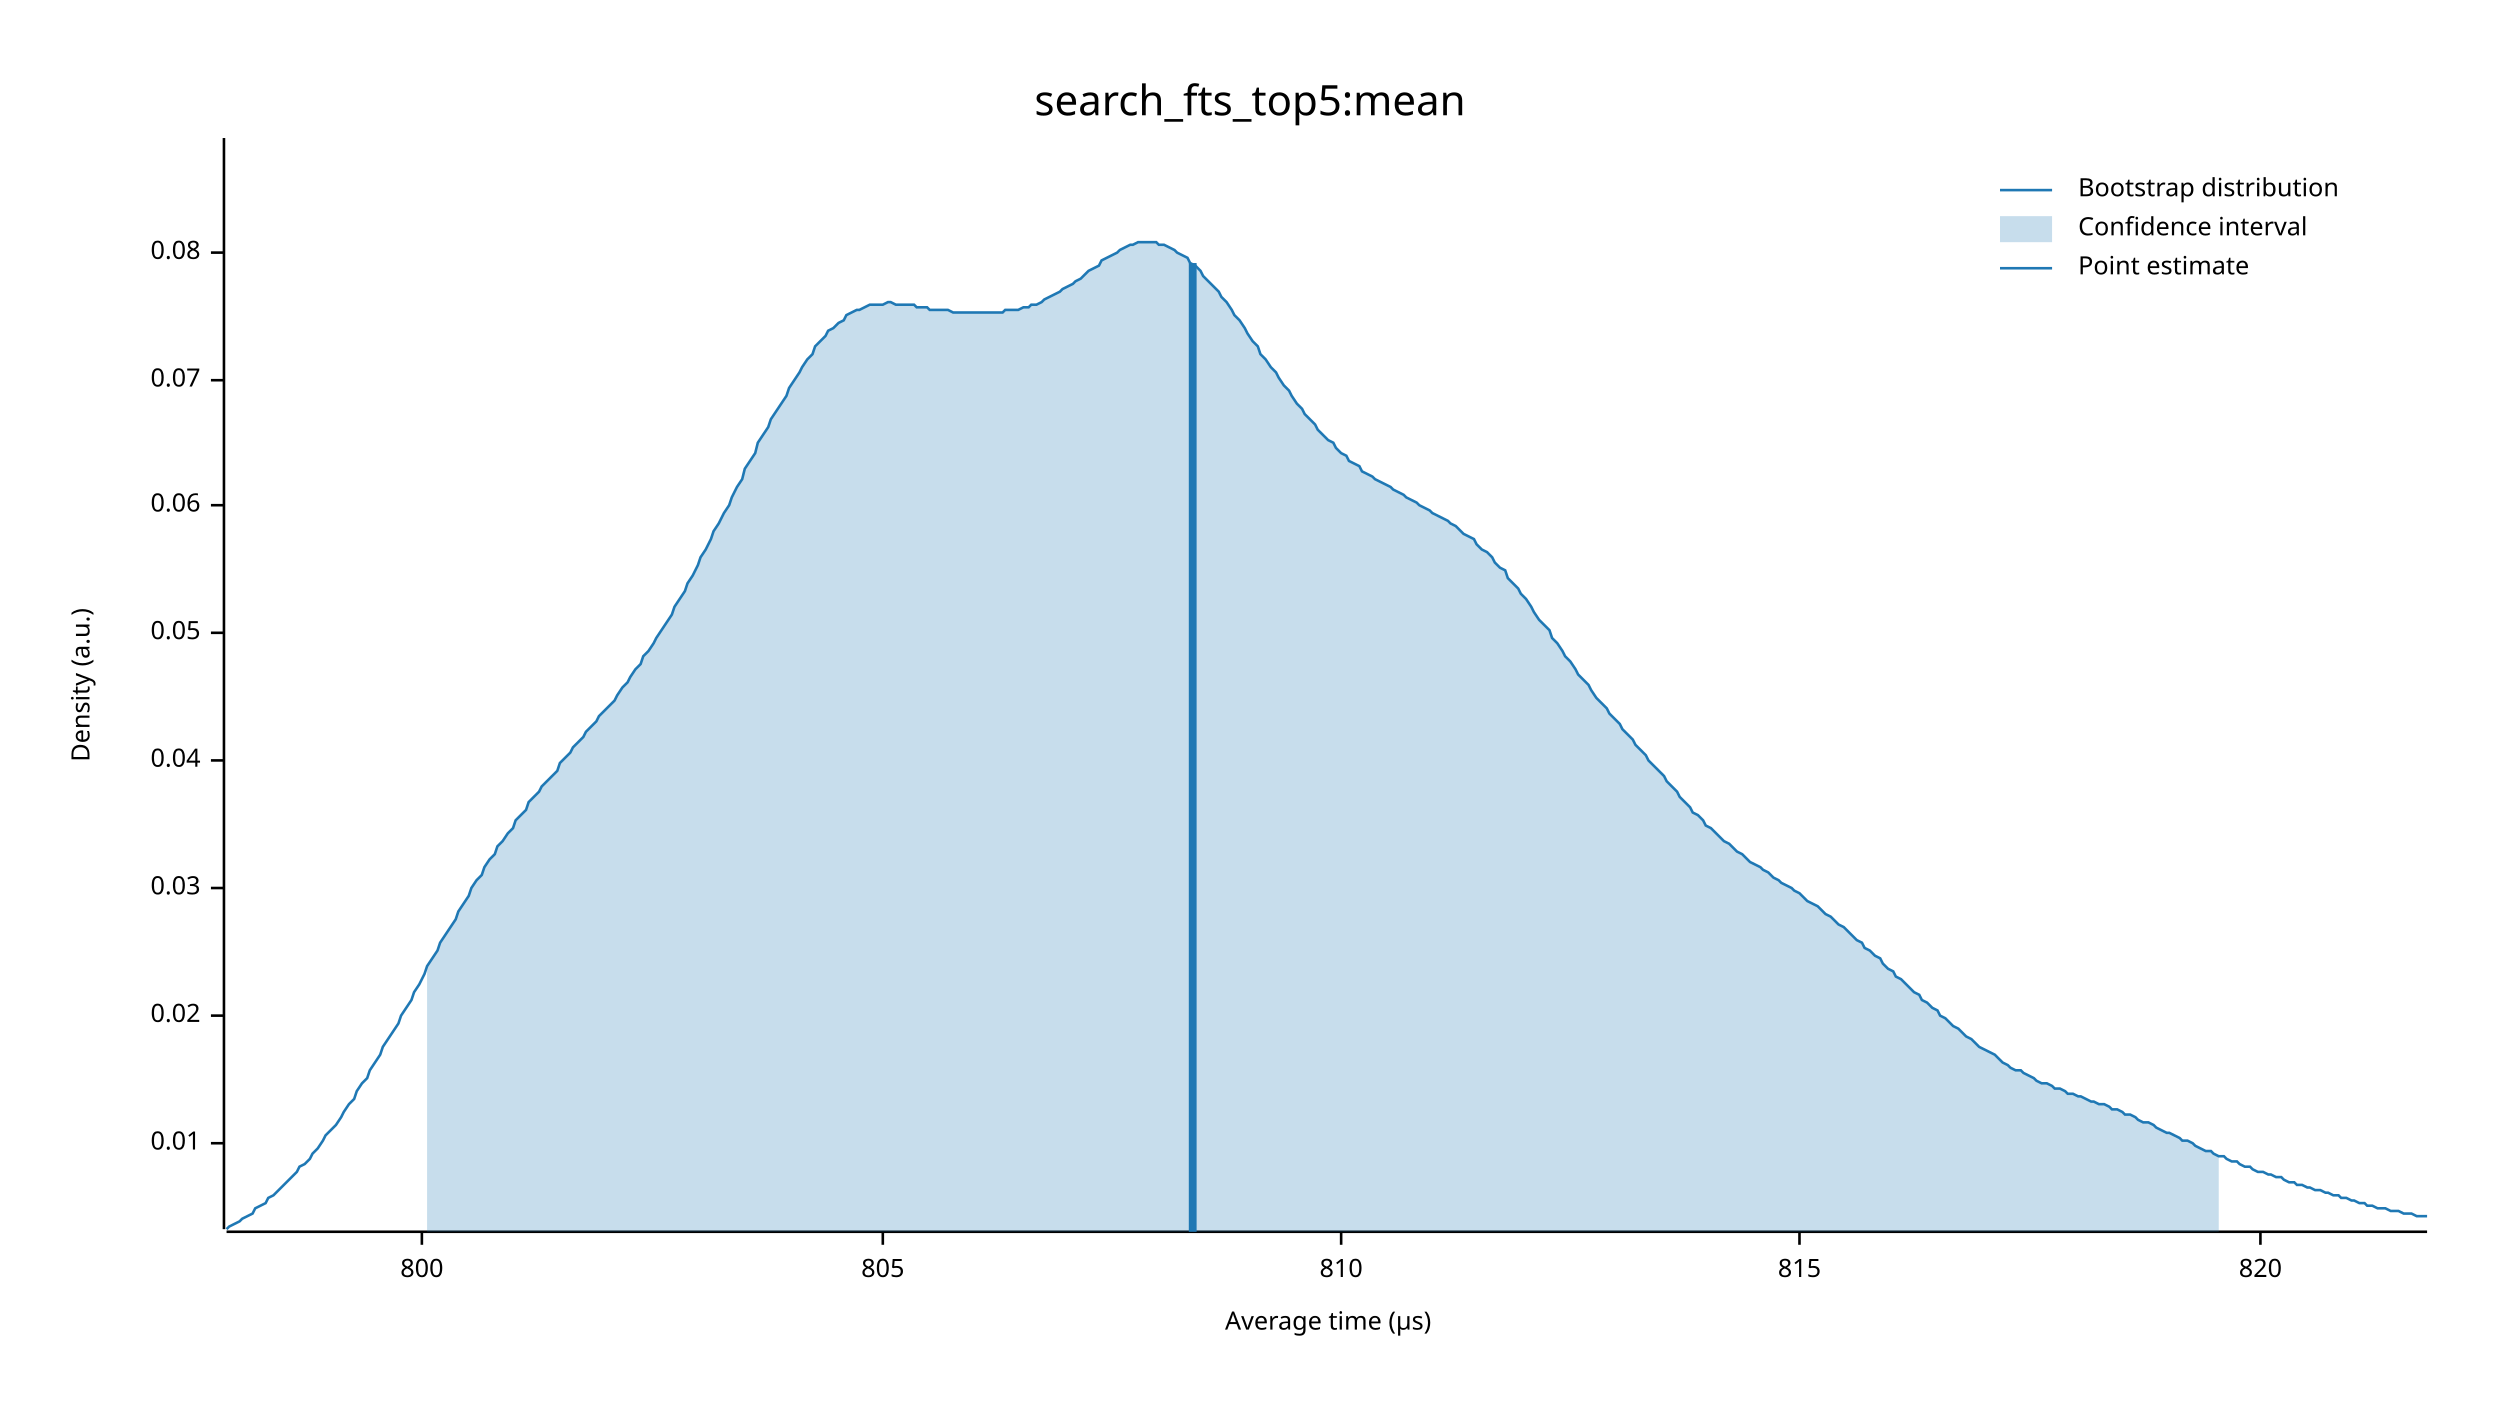
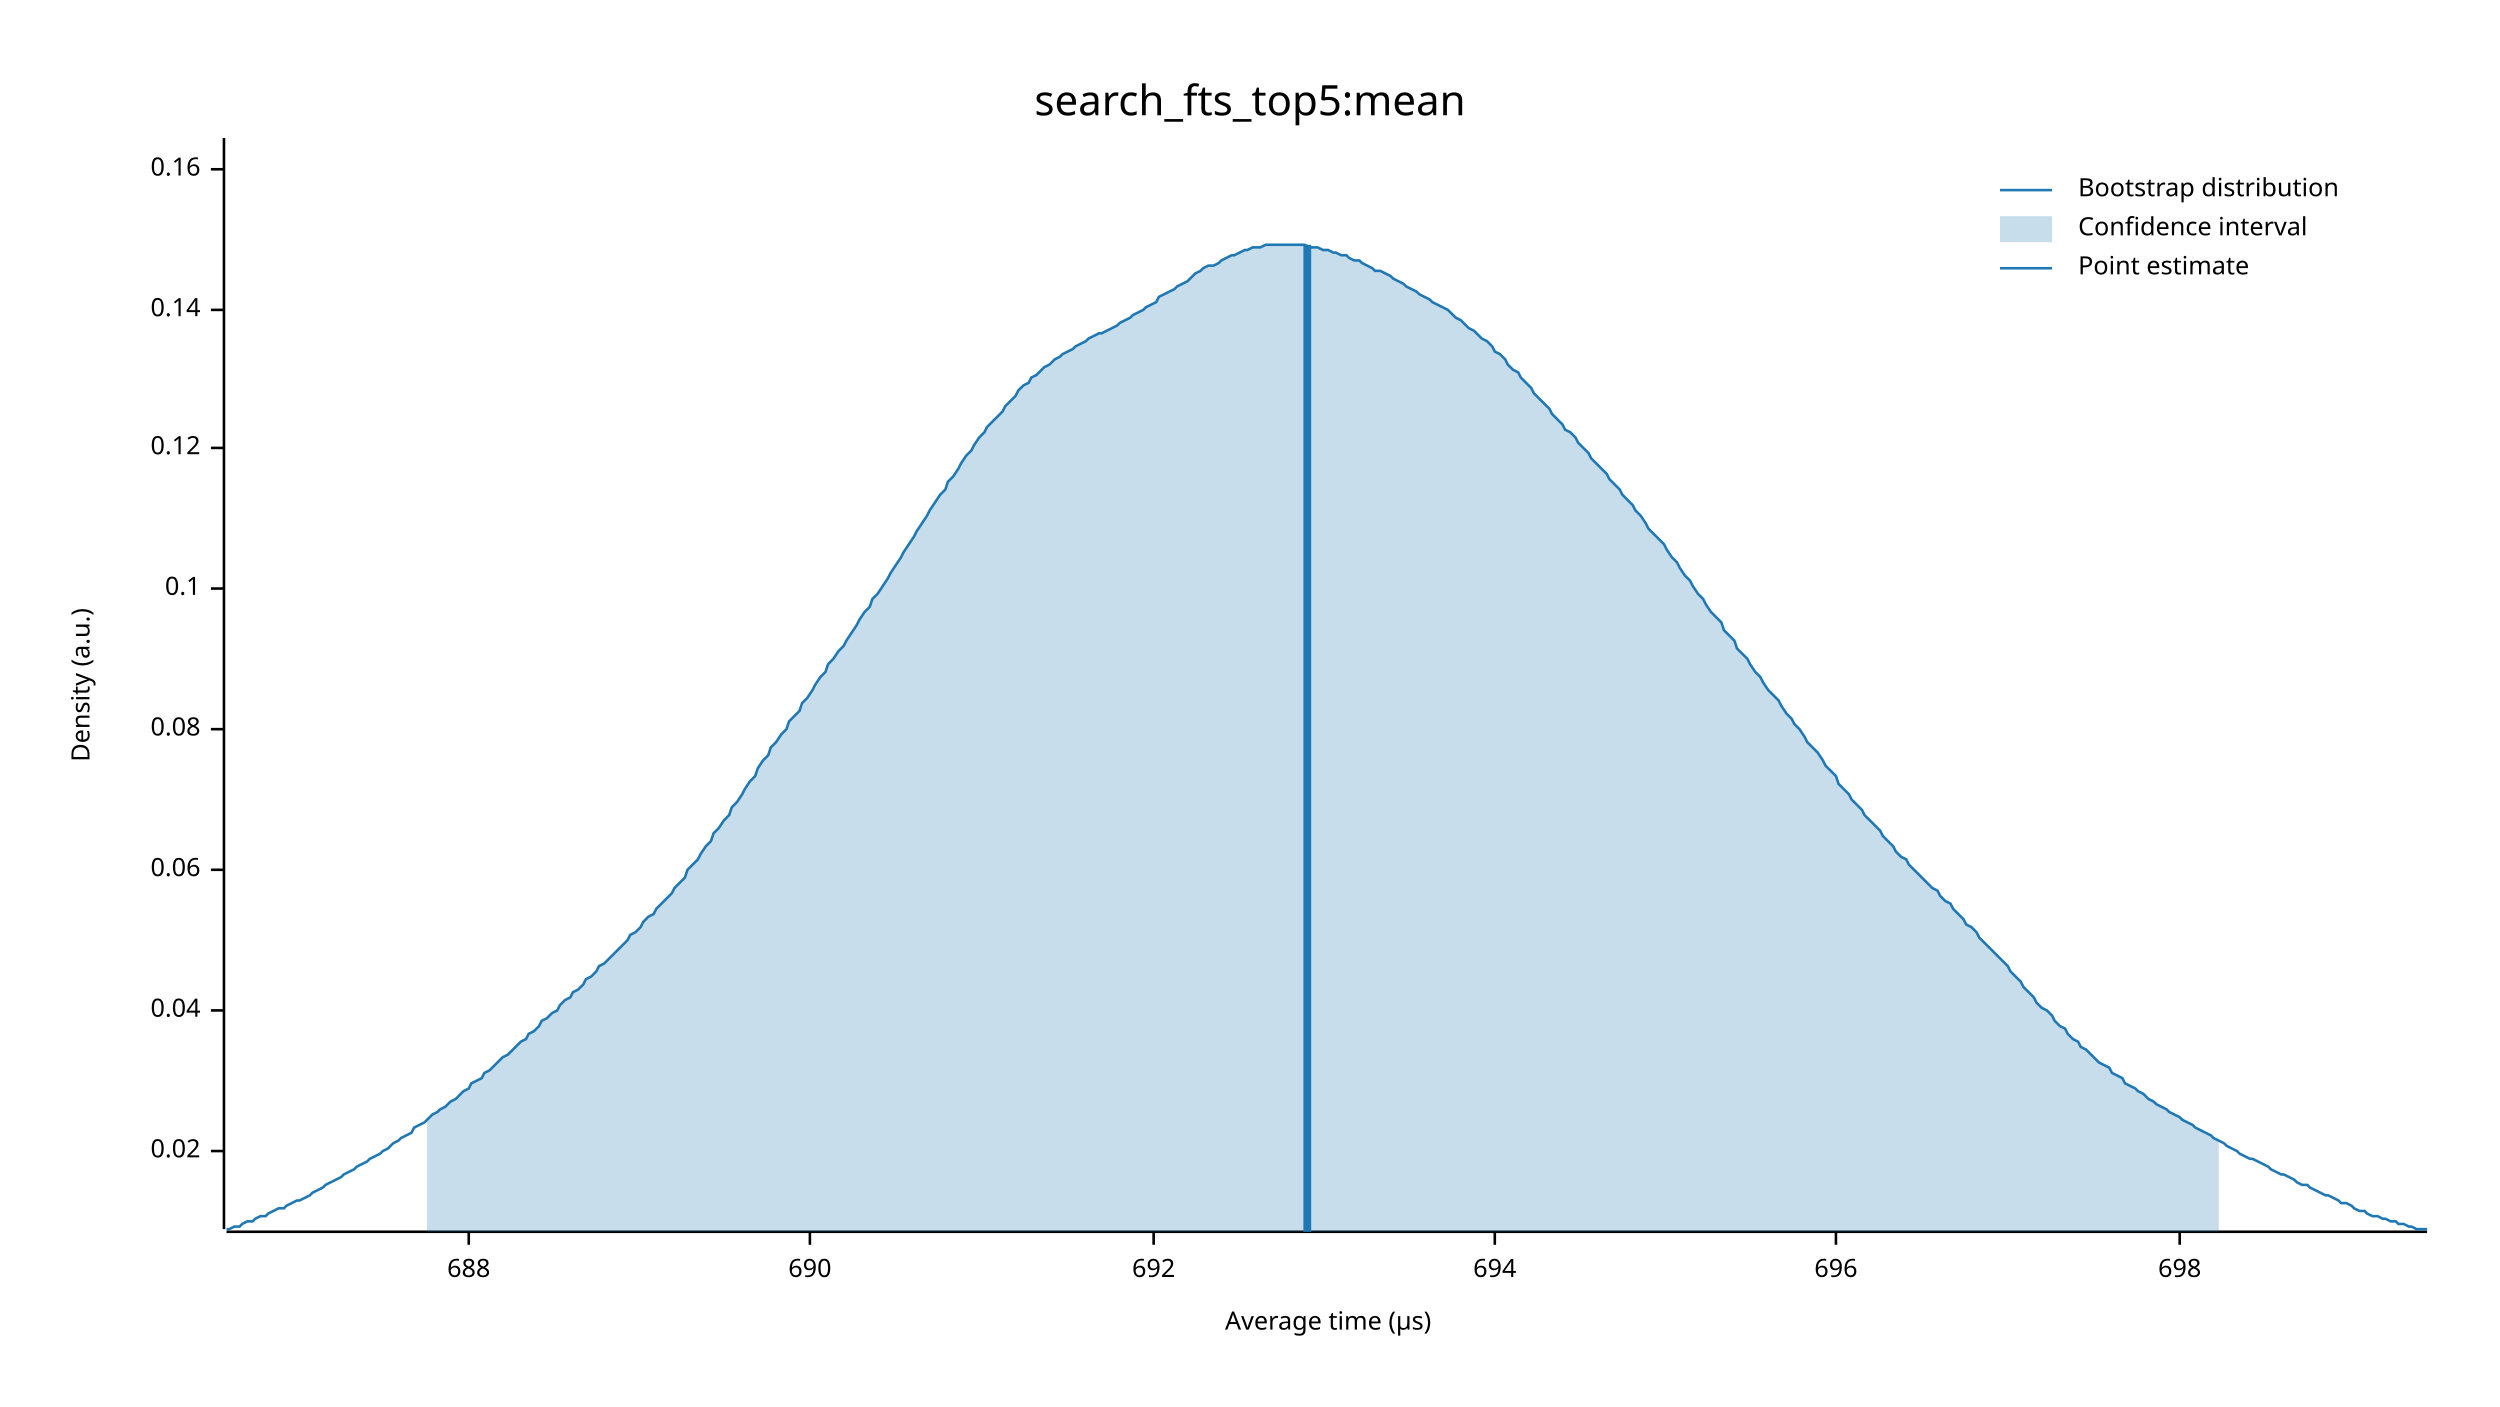
<svg xmlns="http://www.w3.org/2000/svg" width="960" height="540" viewBox="0 0 960 540">
  <text x="480" y="32" dy="0.76em" text-anchor="middle" font-family="sans-serif" font-size="16.129" opacity="1" fill="#000000">
search_fts_top5:mean
</text>
  <text x="27" y="263" dy="0.76em" text-anchor="middle" font-family="sans-serif" font-size="9.677" opacity="1" fill="#000000" transform="rotate(270, 27, 263)">
Density (a.u.)
</text>
  <text x="510" y="513" dy="-0.5ex" text-anchor="middle" font-family="sans-serif" font-size="9.677" opacity="1" fill="#000000">
Average time (µs)
</text>
  <polyline fill="none" opacity="1" stroke="#000000" stroke-width="1" points="86,53 86,472 " />
-   <text x="77" y="439" dy="0.5ex" text-anchor="end" font-family="sans-serif" font-size="9.677" opacity="1" fill="#000000">
- 0.01
- </text>
-   <polyline fill="none" opacity="1" stroke="#000000" stroke-width="1" points="81,439 86,439 " />
-   <text x="77" y="390" dy="0.5ex" text-anchor="end" font-family="sans-serif" font-size="9.677" opacity="1" fill="#000000">
+   <text x="77" y="442" dy="0.5ex" text-anchor="end" font-family="sans-serif" font-size="9.677" opacity="1" fill="#000000">
0.02
</text>
-   <polyline fill="none" opacity="1" stroke="#000000" stroke-width="1" points="81,390 86,390 " />
-   <text x="77" y="341" dy="0.5ex" text-anchor="end" font-family="sans-serif" font-size="9.677" opacity="1" fill="#000000">
- 0.03
- </text>
-   <polyline fill="none" opacity="1" stroke="#000000" stroke-width="1" points="81,341 86,341 " />
-   <text x="77" y="292" dy="0.5ex" text-anchor="end" font-family="sans-serif" font-size="9.677" opacity="1" fill="#000000">
+   <polyline fill="none" opacity="1" stroke="#000000" stroke-width="1" points="81,442 86,442 " />
+   <text x="77" y="388" dy="0.5ex" text-anchor="end" font-family="sans-serif" font-size="9.677" opacity="1" fill="#000000">
0.04
</text>
-   <polyline fill="none" opacity="1" stroke="#000000" stroke-width="1" points="81,292 86,292 " />
-   <text x="77" y="243" dy="0.5ex" text-anchor="end" font-family="sans-serif" font-size="9.677" opacity="1" fill="#000000">
- 0.05
- </text>
-   <polyline fill="none" opacity="1" stroke="#000000" stroke-width="1" points="81,243 86,243 " />
-   <text x="77" y="194" dy="0.5ex" text-anchor="end" font-family="sans-serif" font-size="9.677" opacity="1" fill="#000000">
+   <polyline fill="none" opacity="1" stroke="#000000" stroke-width="1" points="81,388 86,388 " />
+   <text x="77" y="334" dy="0.5ex" text-anchor="end" font-family="sans-serif" font-size="9.677" opacity="1" fill="#000000">
0.06
</text>
-   <polyline fill="none" opacity="1" stroke="#000000" stroke-width="1" points="81,194 86,194 " />
-   <text x="77" y="146" dy="0.5ex" text-anchor="end" font-family="sans-serif" font-size="9.677" opacity="1" fill="#000000">
- 0.07
- </text>
-   <polyline fill="none" opacity="1" stroke="#000000" stroke-width="1" points="81,146 86,146 " />
-   <text x="77" y="97" dy="0.5ex" text-anchor="end" font-family="sans-serif" font-size="9.677" opacity="1" fill="#000000">
+   <polyline fill="none" opacity="1" stroke="#000000" stroke-width="1" points="81,334 86,334 " />
+   <text x="77" y="280" dy="0.5ex" text-anchor="end" font-family="sans-serif" font-size="9.677" opacity="1" fill="#000000">
0.08
</text>
-   <polyline fill="none" opacity="1" stroke="#000000" stroke-width="1" points="81,97 86,97 " />
+   <polyline fill="none" opacity="1" stroke="#000000" stroke-width="1" points="81,280 86,280 " />
+   <text x="77" y="226" dy="0.5ex" text-anchor="end" font-family="sans-serif" font-size="9.677" opacity="1" fill="#000000">
+ 0.1
+ </text>
+   <polyline fill="none" opacity="1" stroke="#000000" stroke-width="1" points="81,226 86,226 " />
+   <text x="77" y="172" dy="0.5ex" text-anchor="end" font-family="sans-serif" font-size="9.677" opacity="1" fill="#000000">
+ 0.12
+ </text>
+   <polyline fill="none" opacity="1" stroke="#000000" stroke-width="1" points="81,172 86,172 " />
+   <text x="77" y="119" dy="0.5ex" text-anchor="end" font-family="sans-serif" font-size="9.677" opacity="1" fill="#000000">
+ 0.14
+ </text>
+   <polyline fill="none" opacity="1" stroke="#000000" stroke-width="1" points="81,119 86,119 " />
+   <text x="77" y="65" dy="0.5ex" text-anchor="end" font-family="sans-serif" font-size="9.677" opacity="1" fill="#000000">
+ 0.16
+ </text>
+   <polyline fill="none" opacity="1" stroke="#000000" stroke-width="1" points="81,65 86,65 " />
  <polyline fill="none" opacity="1" stroke="#000000" stroke-width="1" points="87,473 932,473 " />
-   <text x="162" y="483" dy="0.76em" text-anchor="middle" font-family="sans-serif" font-size="9.677" opacity="1" fill="#000000">
- 800
+   <text x="180" y="483" dy="0.76em" text-anchor="middle" font-family="sans-serif" font-size="9.677" opacity="1" fill="#000000">
+ 688
</text>
-   <polyline fill="none" opacity="1" stroke="#000000" stroke-width="1" points="162,473 162,478 " />
-   <text x="339" y="483" dy="0.76em" text-anchor="middle" font-family="sans-serif" font-size="9.677" opacity="1" fill="#000000">
- 805
+   <polyline fill="none" opacity="1" stroke="#000000" stroke-width="1" points="180,473 180,478 " />
+   <text x="311" y="483" dy="0.76em" text-anchor="middle" font-family="sans-serif" font-size="9.677" opacity="1" fill="#000000">
+ 690
</text>
-   <polyline fill="none" opacity="1" stroke="#000000" stroke-width="1" points="339,473 339,478 " />
-   <text x="515" y="483" dy="0.76em" text-anchor="middle" font-family="sans-serif" font-size="9.677" opacity="1" fill="#000000">
- 810
+   <polyline fill="none" opacity="1" stroke="#000000" stroke-width="1" points="311,473 311,478 " />
+   <text x="443" y="483" dy="0.76em" text-anchor="middle" font-family="sans-serif" font-size="9.677" opacity="1" fill="#000000">
+ 692
</text>
-   <polyline fill="none" opacity="1" stroke="#000000" stroke-width="1" points="515,473 515,478 " />
-   <text x="691" y="483" dy="0.76em" text-anchor="middle" font-family="sans-serif" font-size="9.677" opacity="1" fill="#000000">
- 815
+   <polyline fill="none" opacity="1" stroke="#000000" stroke-width="1" points="443,473 443,478 " />
+   <text x="574" y="483" dy="0.76em" text-anchor="middle" font-family="sans-serif" font-size="9.677" opacity="1" fill="#000000">
+ 694
</text>
-   <polyline fill="none" opacity="1" stroke="#000000" stroke-width="1" points="691,473 691,478 " />
-   <text x="868" y="483" dy="0.76em" text-anchor="middle" font-family="sans-serif" font-size="9.677" opacity="1" fill="#000000">
- 820
+   <polyline fill="none" opacity="1" stroke="#000000" stroke-width="1" points="574,473 574,478 " />
+   <text x="705" y="483" dy="0.76em" text-anchor="middle" font-family="sans-serif" font-size="9.677" opacity="1" fill="#000000">
+ 696
</text>
-   <polyline fill="none" opacity="1" stroke="#000000" stroke-width="1" points="868,473 868,478 " />
-   <polyline fill="none" opacity="1" stroke="#1F78B4" stroke-width="1" points="87,472 88,471 90,470 92,469 93,468 95,467 97,466 98,464 100,463 102,462 103,460 105,459 107,457 109,455 110,454 112,452 114,450 115,448 117,447 119,445 120,443 122,441 124,438 125,436 127,434 129,432 131,429 132,427 134,424 136,422 137,419 139,416 141,414 142,411 144,408 146,405 147,402 149,399 151,396 153,393 154,390 156,387 158,384 159,381 161,378 163,374 164,371 166,368 168,365 169,362 171,359 173,356 175,353 176,350 178,347 180,344 181,341 183,338 185,336 186,333 188,330 190,328 191,325 193,323 195,320 197,318 198,315 200,313 202,311 203,308 205,306 207,304 208,302 210,300 212,298 214,296 215,293 217,291 219,289 220,287 222,285 224,283 225,281 227,279 229,277 230,275 232,273 234,271 236,269 237,267 239,264 241,262 242,260 244,257 246,255 247,252 249,250 251,247 252,245 254,242 256,239 258,236 259,233 261,230 263,227 264,224 266,221 268,217 269,214 271,211 273,207 274,204 276,201 278,197 280,194 281,191 283,187 285,184 286,180 288,177 290,174 291,170 293,167 295,164 296,161 298,158 300,155 302,152 303,149 305,146 307,143 308,141 310,138 312,136 313,133 315,131 317,129 318,127 320,126 322,124 324,123 325,121 327,120 329,119 330,119 332,118 334,117 335,117 337,117 339,117 341,116 342,116 344,117 346,117 347,117 349,117 351,117 352,118 354,118 356,118 357,119 359,119 361,119 363,119 364,119 366,120 368,120 369,120 371,120 373,120 374,120 376,120 378,120 379,120 381,120 383,120 385,120 386,119 388,119 390,119 391,119 393,118 395,118 396,117 398,117 400,116 401,115 403,114 405,113 407,112 408,111 410,110 412,109 413,108 415,107 417,105 418,104 420,103 422,102 423,100 425,99 427,98 429,97 430,96 432,95 434,94 435,94 437,93 439,93 440,93 442,93 444,93 445,94 447,94 449,95 451,96 452,97 454,98 456,99 457,101 459,102 461,104 462,106 464,108 466,110 468,112 469,114 471,116 473,119 474,121 476,123 478,126 479,128 481,131 483,133 484,136 486,138 488,141 490,143 491,145 493,148 495,150 496,152 498,155 500,157 501,159 503,161 505,163 506,165 508,167 510,169 512,170 513,172 515,174 517,175 518,177 520,178 522,179 523,181 525,182 527,183 528,184 530,185 532,186 534,187 535,188 537,189 539,190 540,191 542,192 544,193 545,194 547,195 549,196 550,197 552,198 554,199 556,200 557,201 559,202 561,204 562,205 564,206 566,207 567,209 569,211 571,212 573,214 574,216 576,218 578,219 579,222 581,224 583,226 584,228 586,230 588,233 589,235 591,238 593,240 595,242 596,245 598,247 600,250 601,252 603,254 605,257 606,259 608,261 610,263 611,265 613,268 615,270 617,272 618,274 620,276 622,278 623,280 625,282 627,284 628,286 630,288 632,290 633,292 635,294 637,296 639,298 640,300 642,302 644,304 645,306 647,308 649,310 650,312 652,313 654,315 655,317 657,318 659,320 661,322 662,323 664,324 666,326 667,327 669,328 671,330 672,331 674,332 676,333 677,334 679,335 681,337 683,338 684,339 686,340 688,341 689,342 691,343 693,345 694,346 696,347 698,348 700,350 701,351 703,352 705,354 706,355 708,356 710,358 711,359 713,361 715,362 716,364 718,365 720,367 722,368 723,370 725,372 727,373 728,375 730,376 732,378 733,379 735,381 737,382 738,384 740,385 742,387 744,388 745,390 747,391 749,393 750,394 752,395 754,397 755,398 757,399 759,401 760,402 762,403 764,404 766,405 767,406 769,408 771,409 772,410 774,411 776,411 777,412 779,413 781,414 782,415 784,416 786,416 788,417 789,418 791,418 793,419 794,420 796,420 798,421 799,421 801,422 803,423 804,423 806,424 808,424 810,425 811,426 813,426 815,427 816,428 818,428 820,429 821,430 823,431 825,431 827,432 828,433 830,434 832,435 833,435 835,436 837,437 838,438 840,438 842,439 843,440 845,441 847,442 849,442 850,443 852,444 854,444 855,445 857,446 859,446 860,447 862,448 864,448 865,449 867,450 869,450 871,451 872,451 874,452 876,452 877,453 879,454 881,454 882,455 884,455 886,456 887,456 889,457 891,457 893,458 894,458 896,459 898,459 899,460 901,460 903,461 904,461 906,462 908,462 909,463 911,463 913,464 915,464 916,464 918,465 920,465 921,465 923,466 925,466 926,466 928,467 930,467 932,467 " />
-   <polygon opacity="0.25" fill="#1F78B4" points="164,371 166,368 168,365 169,362 171,359 173,356 175,353 176,350 178,347 180,344 181,341 183,338 185,336 186,333 188,330 190,328 191,325 193,323 195,320 197,318 198,315 200,313 202,311 203,308 205,306 207,304 208,302 210,300 212,298 214,296 215,293 217,291 219,289 220,287 222,285 224,283 225,281 227,279 229,277 230,275 232,273 234,271 236,269 237,267 239,264 241,262 242,260 244,257 246,255 247,252 249,250 251,247 252,245 254,242 256,239 258,236 259,233 261,230 263,227 264,224 266,221 268,217 269,214 271,211 273,207 274,204 276,201 278,197 280,194 281,191 283,187 285,184 286,180 288,177 290,174 291,170 293,167 295,164 296,161 298,158 300,155 302,152 303,149 305,146 307,143 308,141 310,138 312,136 313,133 315,131 317,129 318,127 320,126 322,124 324,123 325,121 327,120 329,119 330,119 332,118 334,117 335,117 337,117 339,117 341,116 342,116 344,117 346,117 347,117 349,117 351,117 352,118 354,118 356,118 357,119 359,119 361,119 363,119 364,119 366,120 368,120 369,120 371,120 373,120 374,120 376,120 378,120 379,120 381,120 383,120 385,120 386,119 388,119 390,119 391,119 393,118 395,118 396,117 398,117 400,116 401,115 403,114 405,113 407,112 408,111 410,110 412,109 413,108 415,107 417,105 418,104 420,103 422,102 423,100 425,99 427,98 429,97 430,96 432,95 434,94 435,94 437,93 439,93 440,93 442,93 444,93 445,94 447,94 449,95 451,96 452,97 454,98 456,99 457,101 459,102 461,104 462,106 464,108 466,110 468,112 469,114 471,116 473,119 474,121 476,123 478,126 479,128 481,131 483,133 484,136 486,138 488,141 490,143 491,145 493,148 495,150 496,152 498,155 500,157 501,159 503,161 505,163 506,165 508,167 510,169 512,170 513,172 515,174 517,175 518,177 520,178 522,179 523,181 525,182 527,183 528,184 530,185 532,186 534,187 535,188 537,189 539,190 540,191 542,192 544,193 545,194 547,195 549,196 550,197 552,198 554,199 556,200 557,201 559,202 561,204 562,205 564,206 566,207 567,209 569,211 571,212 573,214 574,216 576,218 578,219 579,222 581,224 583,226 584,228 586,230 588,233 589,235 591,238 593,240 595,242 596,245 598,247 600,250 601,252 603,254 605,257 606,259 608,261 610,263 611,265 613,268 615,270 617,272 618,274 620,276 622,278 623,280 625,282 627,284 628,286 630,288 632,290 633,292 635,294 637,296 639,298 640,300 642,302 644,304 645,306 647,308 649,310 650,312 652,313 654,315 655,317 657,318 659,320 661,322 662,323 664,324 666,326 667,327 669,328 671,330 672,331 674,332 676,333 677,334 679,335 681,337 683,338 684,339 686,340 688,341 689,342 691,343 693,345 694,346 696,347 698,348 700,350 701,351 703,352 705,354 706,355 708,356 710,358 711,359 713,361 715,362 716,364 718,365 720,367 722,368 723,370 725,372 727,373 728,375 730,376 732,378 733,379 735,381 737,382 738,384 740,385 742,387 744,388 745,390 747,391 749,393 750,394 752,395 754,397 755,398 757,399 759,401 760,402 762,403 764,404 766,405 767,406 769,408 771,409 772,410 774,411 776,411 777,412 779,413 781,414 782,415 784,416 786,416 788,417 789,418 791,418 793,419 794,420 796,420 798,421 799,421 801,422 803,423 804,423 806,424 808,424 810,425 811,426 813,426 815,427 816,428 818,428 820,429 821,430 823,431 825,431 827,432 828,433 830,434 832,435 833,435 835,436 837,437 838,438 840,438 842,439 843,440 845,441 847,442 849,442 850,443 852,444 852,473 164,473 " />
-   <polyline fill="none" opacity="1" stroke="#1F78B4" stroke-width="3" points="458,473 458,101 " />
+   <polyline fill="none" opacity="1" stroke="#000000" stroke-width="1" points="705,473 705,478 " />
+   <text x="837" y="483" dy="0.76em" text-anchor="middle" font-family="sans-serif" font-size="9.677" opacity="1" fill="#000000">
+ 698
+ </text>
+   <polyline fill="none" opacity="1" stroke="#000000" stroke-width="1" points="837,473 837,478 " />
+   <polyline fill="none" opacity="1" stroke="#1F78B4" stroke-width="1" points="87,472 88,472 90,471 92,471 93,470 95,469 97,469 98,468 100,467 102,467 103,466 105,465 107,464 109,464 110,463 112,462 114,461 115,461 117,460 119,459 120,458 122,457 124,456 125,455 127,454 129,453 131,452 132,451 134,450 136,449 137,448 139,447 141,446 142,445 144,444 146,443 147,442 149,441 151,439 153,438 154,437 156,436 158,435 159,433 161,432 163,431 164,430 166,428 168,427 169,426 171,425 173,423 175,422 176,421 178,419 180,418 181,416 183,415 185,414 186,412 188,411 190,409 191,408 193,406 195,405 197,403 198,402 200,400 202,399 203,397 205,396 207,394 208,392 210,391 212,389 214,388 215,386 217,384 219,383 220,381 222,380 224,378 225,376 227,375 229,373 230,371 232,370 234,368 236,366 237,365 239,363 241,361 242,359 244,358 246,356 247,354 249,352 251,351 252,349 254,347 256,345 258,343 259,341 261,339 263,337 264,334 266,332 268,330 269,328 271,325 273,323 274,320 276,318 278,315 280,313 281,310 283,308 285,305 286,303 288,300 290,298 291,295 293,292 295,290 296,287 298,285 300,282 302,280 303,277 305,275 307,273 308,270 310,268 312,265 313,263 315,260 317,258 318,255 320,253 322,250 324,248 325,246 327,243 329,240 330,238 332,235 334,233 335,230 337,228 339,225 341,222 342,220 344,217 346,214 347,212 349,209 351,206 352,204 354,201 356,198 357,196 359,193 361,190 363,188 364,185 366,183 368,180 369,178 371,175 373,173 374,171 376,168 378,166 379,164 381,162 383,160 385,158 386,156 388,154 390,152 391,150 393,148 395,147 396,145 398,144 400,142 401,141 403,140 405,138 407,137 408,136 410,135 412,134 413,133 415,132 417,131 418,130 420,129 422,128 423,128 425,127 427,126 429,125 430,124 432,123 434,122 435,121 437,120 439,119 440,118 442,117 444,116 445,114 447,113 449,112 451,111 452,110 454,109 456,108 457,107 459,105 461,104 462,103 464,102 466,102 468,101 469,100 471,99 473,98 474,98 476,97 478,96 479,96 481,95 483,95 484,95 486,94 488,94 490,94 491,94 493,94 495,94 496,94 498,94 500,94 501,94 503,95 505,95 506,95 508,96 510,96 512,97 513,97 515,98 517,98 518,99 520,100 522,100 523,101 525,102 527,103 528,104 530,104 532,105 534,106 535,107 537,108 539,109 540,110 542,111 544,112 545,113 547,114 549,115 550,116 552,117 554,118 556,119 557,120 559,122 561,123 562,124 564,126 566,127 567,128 569,130 571,131 573,133 574,135 576,136 578,138 579,140 581,142 583,143 584,145 586,147 588,149 589,151 591,153 593,155 595,157 596,159 598,161 600,163 601,165 603,166 605,168 606,170 608,172 610,174 611,176 613,178 615,180 617,182 618,184 620,186 622,188 623,190 625,192 627,194 628,196 630,198 632,201 633,203 635,205 637,207 639,209 640,211 642,214 644,216 645,218 647,221 649,223 650,225 652,228 654,230 655,232 657,235 659,237 661,239 662,242 664,244 666,246 667,249 669,251 671,253 672,255 674,258 676,260 677,262 679,265 681,267 683,269 684,271 686,274 688,276 689,278 691,280 693,283 694,285 696,287 698,289 700,292 701,294 703,296 705,298 706,301 708,303 710,305 711,307 713,309 715,311 716,313 718,315 720,317 722,319 723,321 725,323 727,325 728,327 730,329 732,330 733,332 735,334 737,336 738,337 740,339 742,341 744,342 745,344 747,346 749,347 750,349 752,351 754,353 755,355 757,356 759,358 760,360 762,362 764,364 766,366 767,367 769,369 771,371 772,373 774,375 776,377 777,379 779,381 781,383 782,385 784,387 786,388 788,390 789,392 791,394 793,395 794,397 796,399 798,400 799,402 801,403 803,405 804,406 806,408 808,409 810,410 811,412 813,413 815,414 816,416 818,417 820,418 821,419 823,420 825,422 827,423 828,424 830,425 832,426 833,427 835,428 837,429 838,430 840,431 842,432 843,433 845,434 847,435 849,436 850,437 852,438 854,439 855,440 857,441 859,442 860,443 862,444 864,445 865,445 867,446 869,447 871,448 872,449 874,450 876,451 877,451 879,452 881,453 882,454 884,455 886,455 887,456 889,457 891,458 893,459 894,459 896,460 898,461 899,462 901,462 903,463 904,464 906,465 908,465 909,466 911,467 913,467 915,468 916,468 918,469 920,469 921,470 923,470 925,471 926,471 928,472 930,472 932,472 " />
+   <polygon opacity="0.25" fill="#1F78B4" points="164,430 166,428 168,427 169,426 171,425 173,423 175,422 176,421 178,419 180,418 181,416 183,415 185,414 186,412 188,411 190,409 191,408 193,406 195,405 197,403 198,402 200,400 202,399 203,397 205,396 207,394 208,392 210,391 212,389 214,388 215,386 217,384 219,383 220,381 222,380 224,378 225,376 227,375 229,373 230,371 232,370 234,368 236,366 237,365 239,363 241,361 242,359 244,358 246,356 247,354 249,352 251,351 252,349 254,347 256,345 258,343 259,341 261,339 263,337 264,334 266,332 268,330 269,328 271,325 273,323 274,320 276,318 278,315 280,313 281,310 283,308 285,305 286,303 288,300 290,298 291,295 293,292 295,290 296,287 298,285 300,282 302,280 303,277 305,275 307,273 308,270 310,268 312,265 313,263 315,260 317,258 318,255 320,253 322,250 324,248 325,246 327,243 329,240 330,238 332,235 334,233 335,230 337,228 339,225 341,222 342,220 344,217 346,214 347,212 349,209 351,206 352,204 354,201 356,198 357,196 359,193 361,190 363,188 364,185 366,183 368,180 369,178 371,175 373,173 374,171 376,168 378,166 379,164 381,162 383,160 385,158 386,156 388,154 390,152 391,150 393,148 395,147 396,145 398,144 400,142 401,141 403,140 405,138 407,137 408,136 410,135 412,134 413,133 415,132 417,131 418,130 420,129 422,128 423,128 425,127 427,126 429,125 430,124 432,123 434,122 435,121 437,120 439,119 440,118 442,117 444,116 445,114 447,113 449,112 451,111 452,110 454,109 456,108 457,107 459,105 461,104 462,103 464,102 466,102 468,101 469,100 471,99 473,98 474,98 476,97 478,96 479,96 481,95 483,95 484,95 486,94 488,94 490,94 491,94 493,94 495,94 496,94 498,94 500,94 501,94 503,95 505,95 506,95 508,96 510,96 512,97 513,97 515,98 517,98 518,99 520,100 522,100 523,101 525,102 527,103 528,104 530,104 532,105 534,106 535,107 537,108 539,109 540,110 542,111 544,112 545,113 547,114 549,115 550,116 552,117 554,118 556,119 557,120 559,122 561,123 562,124 564,126 566,127 567,128 569,130 571,131 573,133 574,135 576,136 578,138 579,140 581,142 583,143 584,145 586,147 588,149 589,151 591,153 593,155 595,157 596,159 598,161 600,163 601,165 603,166 605,168 606,170 608,172 610,174 611,176 613,178 615,180 617,182 618,184 620,186 622,188 623,190 625,192 627,194 628,196 630,198 632,201 633,203 635,205 637,207 639,209 640,211 642,214 644,216 645,218 647,221 649,223 650,225 652,228 654,230 655,232 657,235 659,237 661,239 662,242 664,244 666,246 667,249 669,251 671,253 672,255 674,258 676,260 677,262 679,265 681,267 683,269 684,271 686,274 688,276 689,278 691,280 693,283 694,285 696,287 698,289 700,292 701,294 703,296 705,298 706,301 708,303 710,305 711,307 713,309 715,311 716,313 718,315 720,317 722,319 723,321 725,323 727,325 728,327 730,329 732,330 733,332 735,334 737,336 738,337 740,339 742,341 744,342 745,344 747,346 749,347 750,349 752,351 754,353 755,355 757,356 759,358 760,360 762,362 764,364 766,366 767,367 769,369 771,371 772,373 774,375 776,377 777,379 779,381 781,383 782,385 784,387 786,388 788,390 789,392 791,394 793,395 794,397 796,399 798,400 799,402 801,403 803,405 804,406 806,408 808,409 810,410 811,412 813,413 815,414 816,416 818,417 820,418 821,419 823,420 825,422 827,423 828,424 830,425 832,426 833,427 835,428 837,429 838,430 840,431 842,432 843,433 845,434 847,435 849,436 850,437 852,438 852,473 164,473 " />
+   <polyline fill="none" opacity="1" stroke="#1F78B4" stroke-width="3" points="502,473 502,94 " />
  <text x="798" y="68" dy="0.76em" text-anchor="start" font-family="sans-serif" font-size="9.677" opacity="1" fill="#000000">
Bootstrap distribution
</text>
  <text x="798" y="83" dy="0.76em" text-anchor="start" font-family="sans-serif" font-size="9.677" opacity="1" fill="#000000">
Confidence interval
</text>
  <text x="798" y="98" dy="0.76em" text-anchor="start" font-family="sans-serif" font-size="9.677" opacity="1" fill="#000000">
Point estimate
</text>
  <polyline fill="none" opacity="1" stroke="#1F78B4" stroke-width="1" points="768,73 788,73 " />
  <rect x="768" y="83" width="20" height="10" opacity="0.25" fill="#1F78B4" stroke="none" />
  <polyline fill="none" opacity="1" stroke="#1F78B4" stroke-width="1" points="768,103 788,103 " />
</svg>
